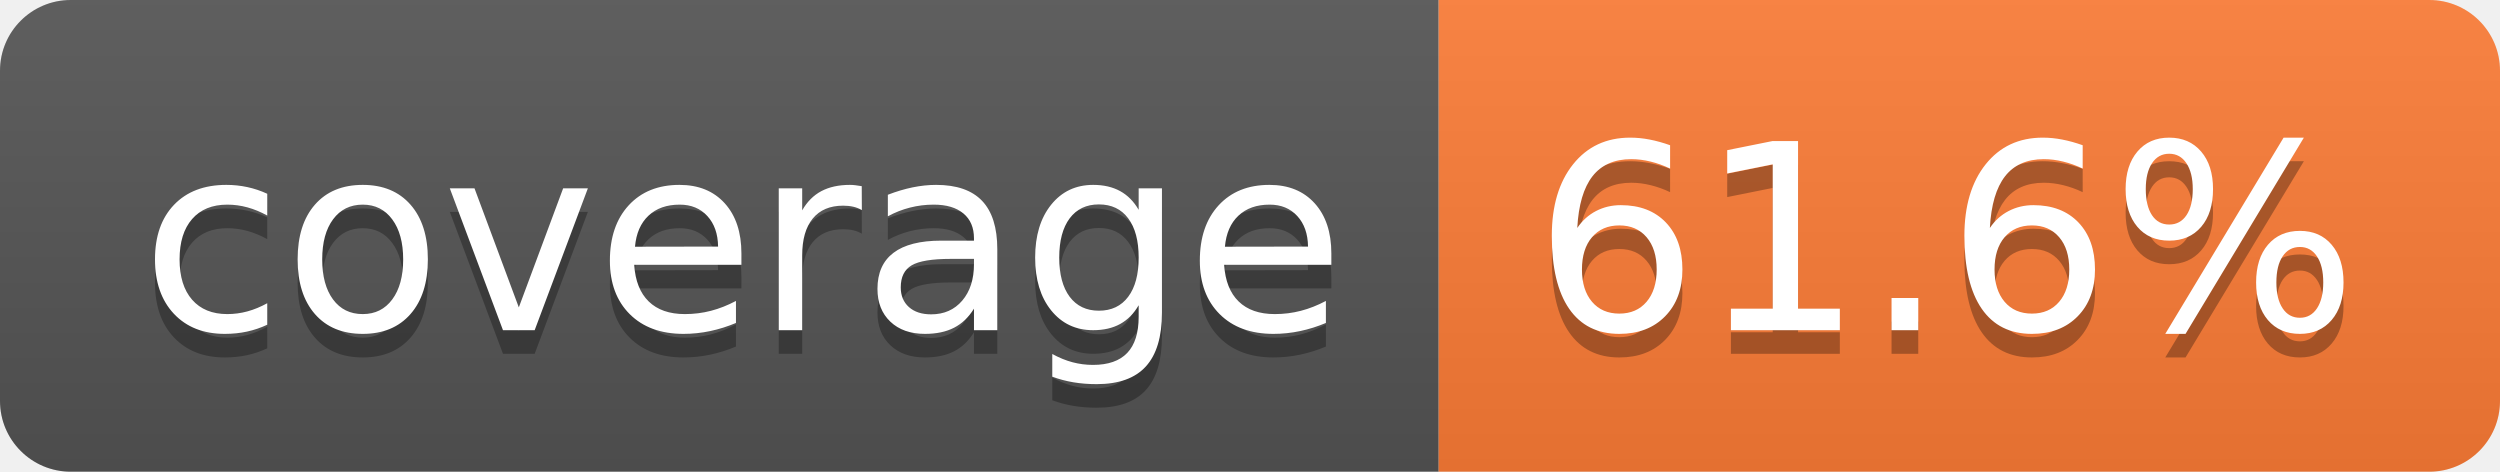
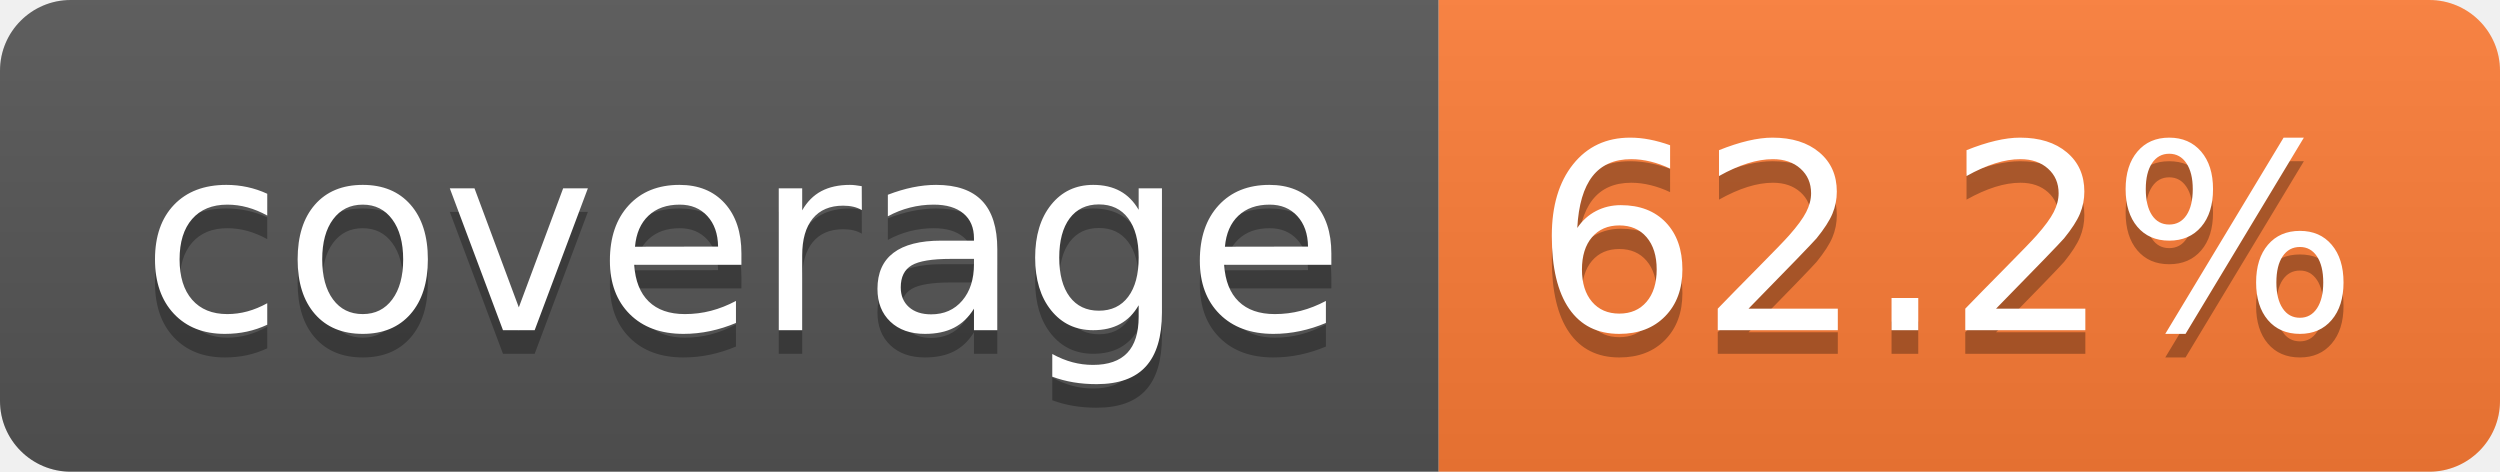
- <svg xmlns="http://www.w3.org/2000/svg" width="106" height="20" role="img" aria-label="coverage: 61.6%">
+ <svg xmlns="http://www.w3.org/2000/svg" width="106" height="20" role="img" aria-label="coverage: 62.2%">
  <linearGradient id="s" x2="0" y2="100%">
    <stop offset="0" stop-color="#bbb" stop-opacity=".1" />
    <stop offset="1" stop-opacity=".1" />
  </linearGradient>
  <clipPath id="r">
    <rect width="106" height="20" rx="3" fill="#fff" />
  </clipPath>
  <g clip-path="url(#r)">
    <rect width="61" height="20" fill="#555" />
    <rect x="61" width="45" height="20" fill="#fe7d37" />
    <rect width="106" height="20" fill="url(#s)" />
  </g>
  <g fill="#fff" text-anchor="middle" font-family="Verdana,Geneva,DejaVu Sans,sans-serif" text-rendering="geometricPrecision" font-size="110">
    <text aria-hidden="true" x="315" y="150" fill="#010101" fill-opacity=".3" transform="scale(.1)" textLength="510">coverage</text>
    <text x="315" y="140" transform="scale(.1)" fill="#fff" textLength="510">coverage</text>
-     <text aria-hidden="true" x="825" y="150" fill="#010101" fill-opacity=".3" transform="scale(.1)" textLength="350">61.6%</text>
-     <text x="825" y="140" transform="scale(.1)" fill="#fff" textLength="350">61.6%</text>
+     <text aria-hidden="true" x="825" y="150" fill="#010101" fill-opacity=".3" transform="scale(.1)" textLength="350">62.2%</text>
+     <text x="825" y="140" transform="scale(.1)" fill="#fff" textLength="350">62.2%</text>
  </g>
</svg>
